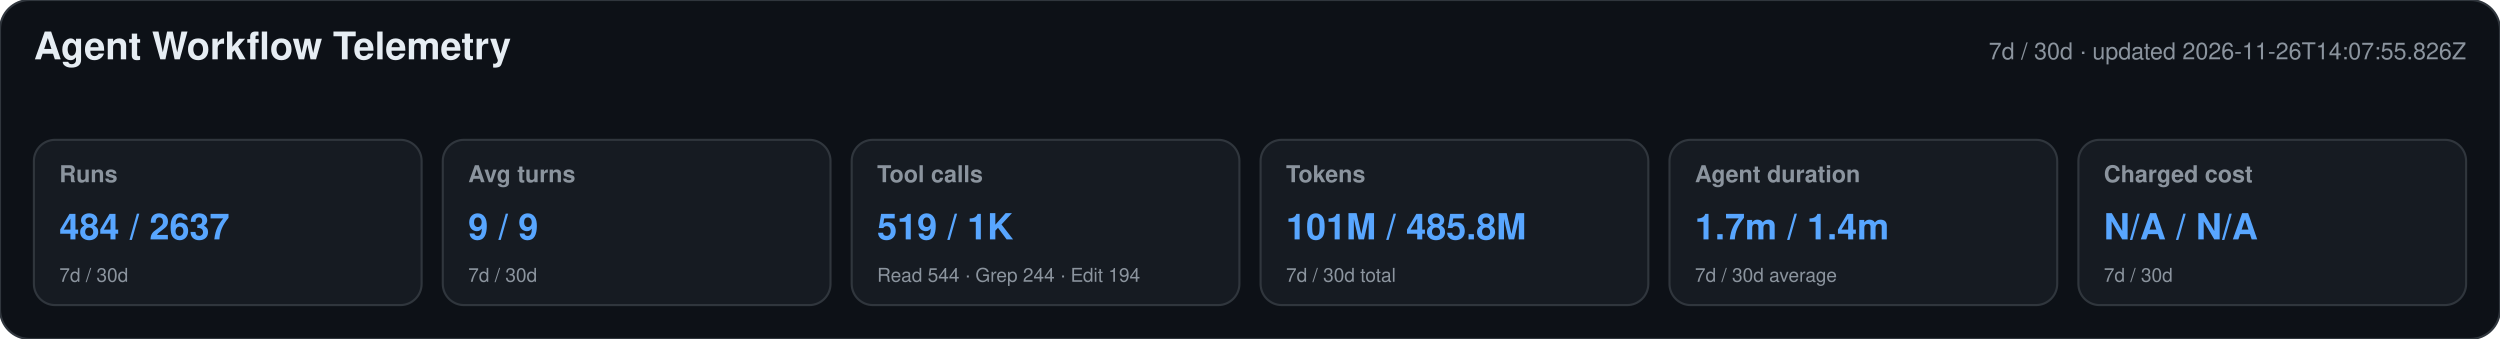
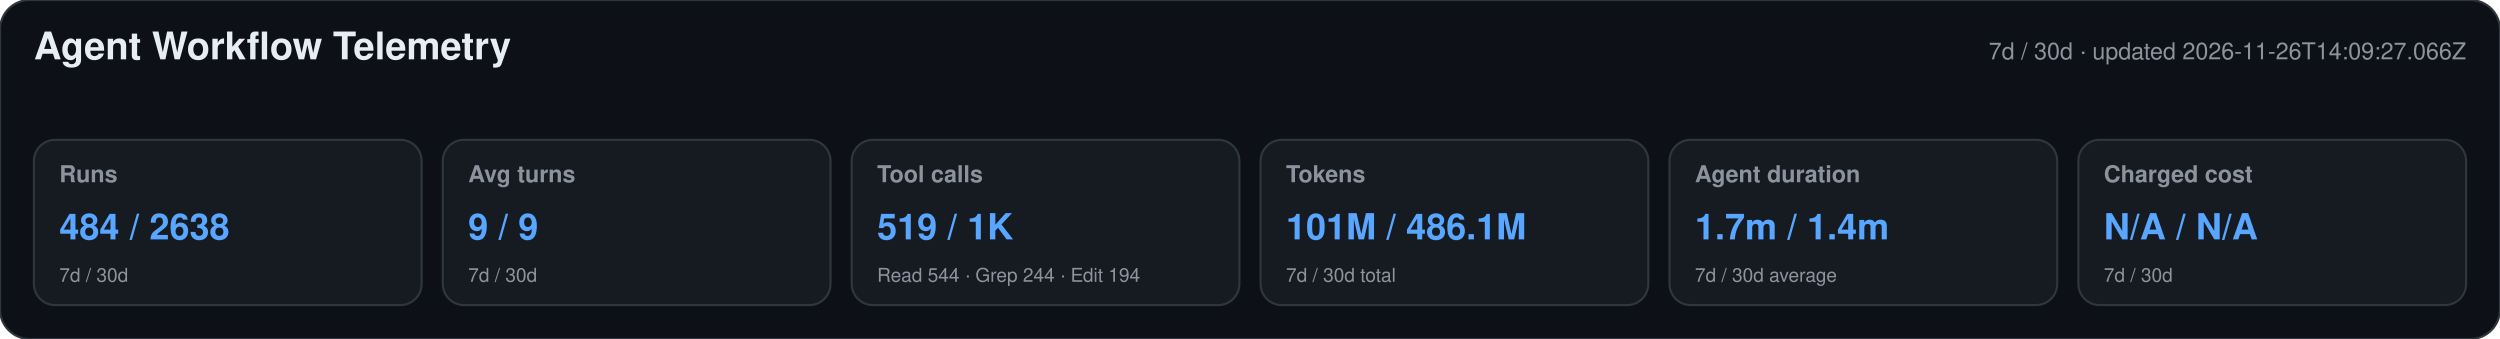
<svg xmlns="http://www.w3.org/2000/svg" width="1180" height="160" viewBox="0 0 1180 160" role="img" aria-labelledby="title desc">
  <style>text{font-family:-apple-system,BlinkMacSystemFont,"Segoe UI",Helvetica,Arial,sans-serif}.heading{font-size:18px;font-weight:650;fill:#e6edf3}.meta,.label,.secondary{fill:#8b949e}.meta,.label{font-size:11px}.label{font-weight:600}.primary{font-size:17px;font-weight:700;fill:#58a6ff}.secondary{font-size:9px}</style>
  <rect width="1180" height="160" rx="14" fill="#0d1117" stroke="#30363d" />
  <text x="16" y="28" class="heading">Agent Workflow Telemetry</text>
-   <text x="1164" y="28" text-anchor="end" class="meta">7d / 30d · updated 2026-11-26T14:07:55.826Z</text>
+   <text x="1164" y="28" text-anchor="end" class="meta">7d / 30d · updated 2026-11-26T14:09:27.066Z</text>
  <g>
    <rect x="16" y="66" width="183" height="78" rx="10" fill="#161b22" stroke="#30363d" />
    <text x="28" y="86" class="label">Runs</text>
-     <text x="28" y="113" class="primary">484 / 2637</text>
+     <text x="28" y="113" class="primary">484 / 2638</text>
    <text x="28" y="133" class="secondary">7d / 30d</text>
  </g>
  <g>
    <rect x="209" y="66" width="183" height="78" rx="10" fill="#161b22" stroke="#30363d" />
    <text x="221" y="86" class="label">Avg turns</text>
    <text x="221" y="113" class="primary">9 / 9</text>
    <text x="221" y="133" class="secondary">7d / 30d</text>
  </g>
  <g>
    <rect x="402" y="66" width="183" height="78" rx="10" fill="#161b22" stroke="#30363d" />
    <text x="414" y="86" class="label">Tool calls</text>
    <text x="414" y="113" class="primary">519 / 1K</text>
    <text x="414" y="133" class="secondary">Read 544 · Grep 244 · Edit 194</text>
  </g>
  <g>
    <rect x="595" y="66" width="183" height="78" rx="10" fill="#161b22" stroke="#30363d" />
    <text x="607" y="86" class="label">Tokens</text>
-     <text x="607" y="113" class="primary">101M / 485.8M</text>
+     <text x="607" y="113" class="primary">101M / 486.1M</text>
    <text x="607" y="133" class="secondary">7d / 30d total</text>
  </g>
  <g>
    <rect x="788" y="66" width="183" height="78" rx="10" fill="#161b22" stroke="#30363d" />
    <text x="800" y="86" class="label">Agent duration</text>
    <text x="800" y="113" class="primary">1.7m / 1.4m</text>
    <text x="800" y="133" class="secondary">7d / 30d average</text>
  </g>
  <g>
    <rect x="981" y="66" width="183" height="78" rx="10" fill="#161b22" stroke="#30363d" />
    <text x="993" y="86" class="label">Charged cost</text>
    <text x="993" y="113" class="primary">N/A / N/A</text>
    <text x="993" y="133" class="secondary">7d / 30d</text>
  </g>
</svg>
